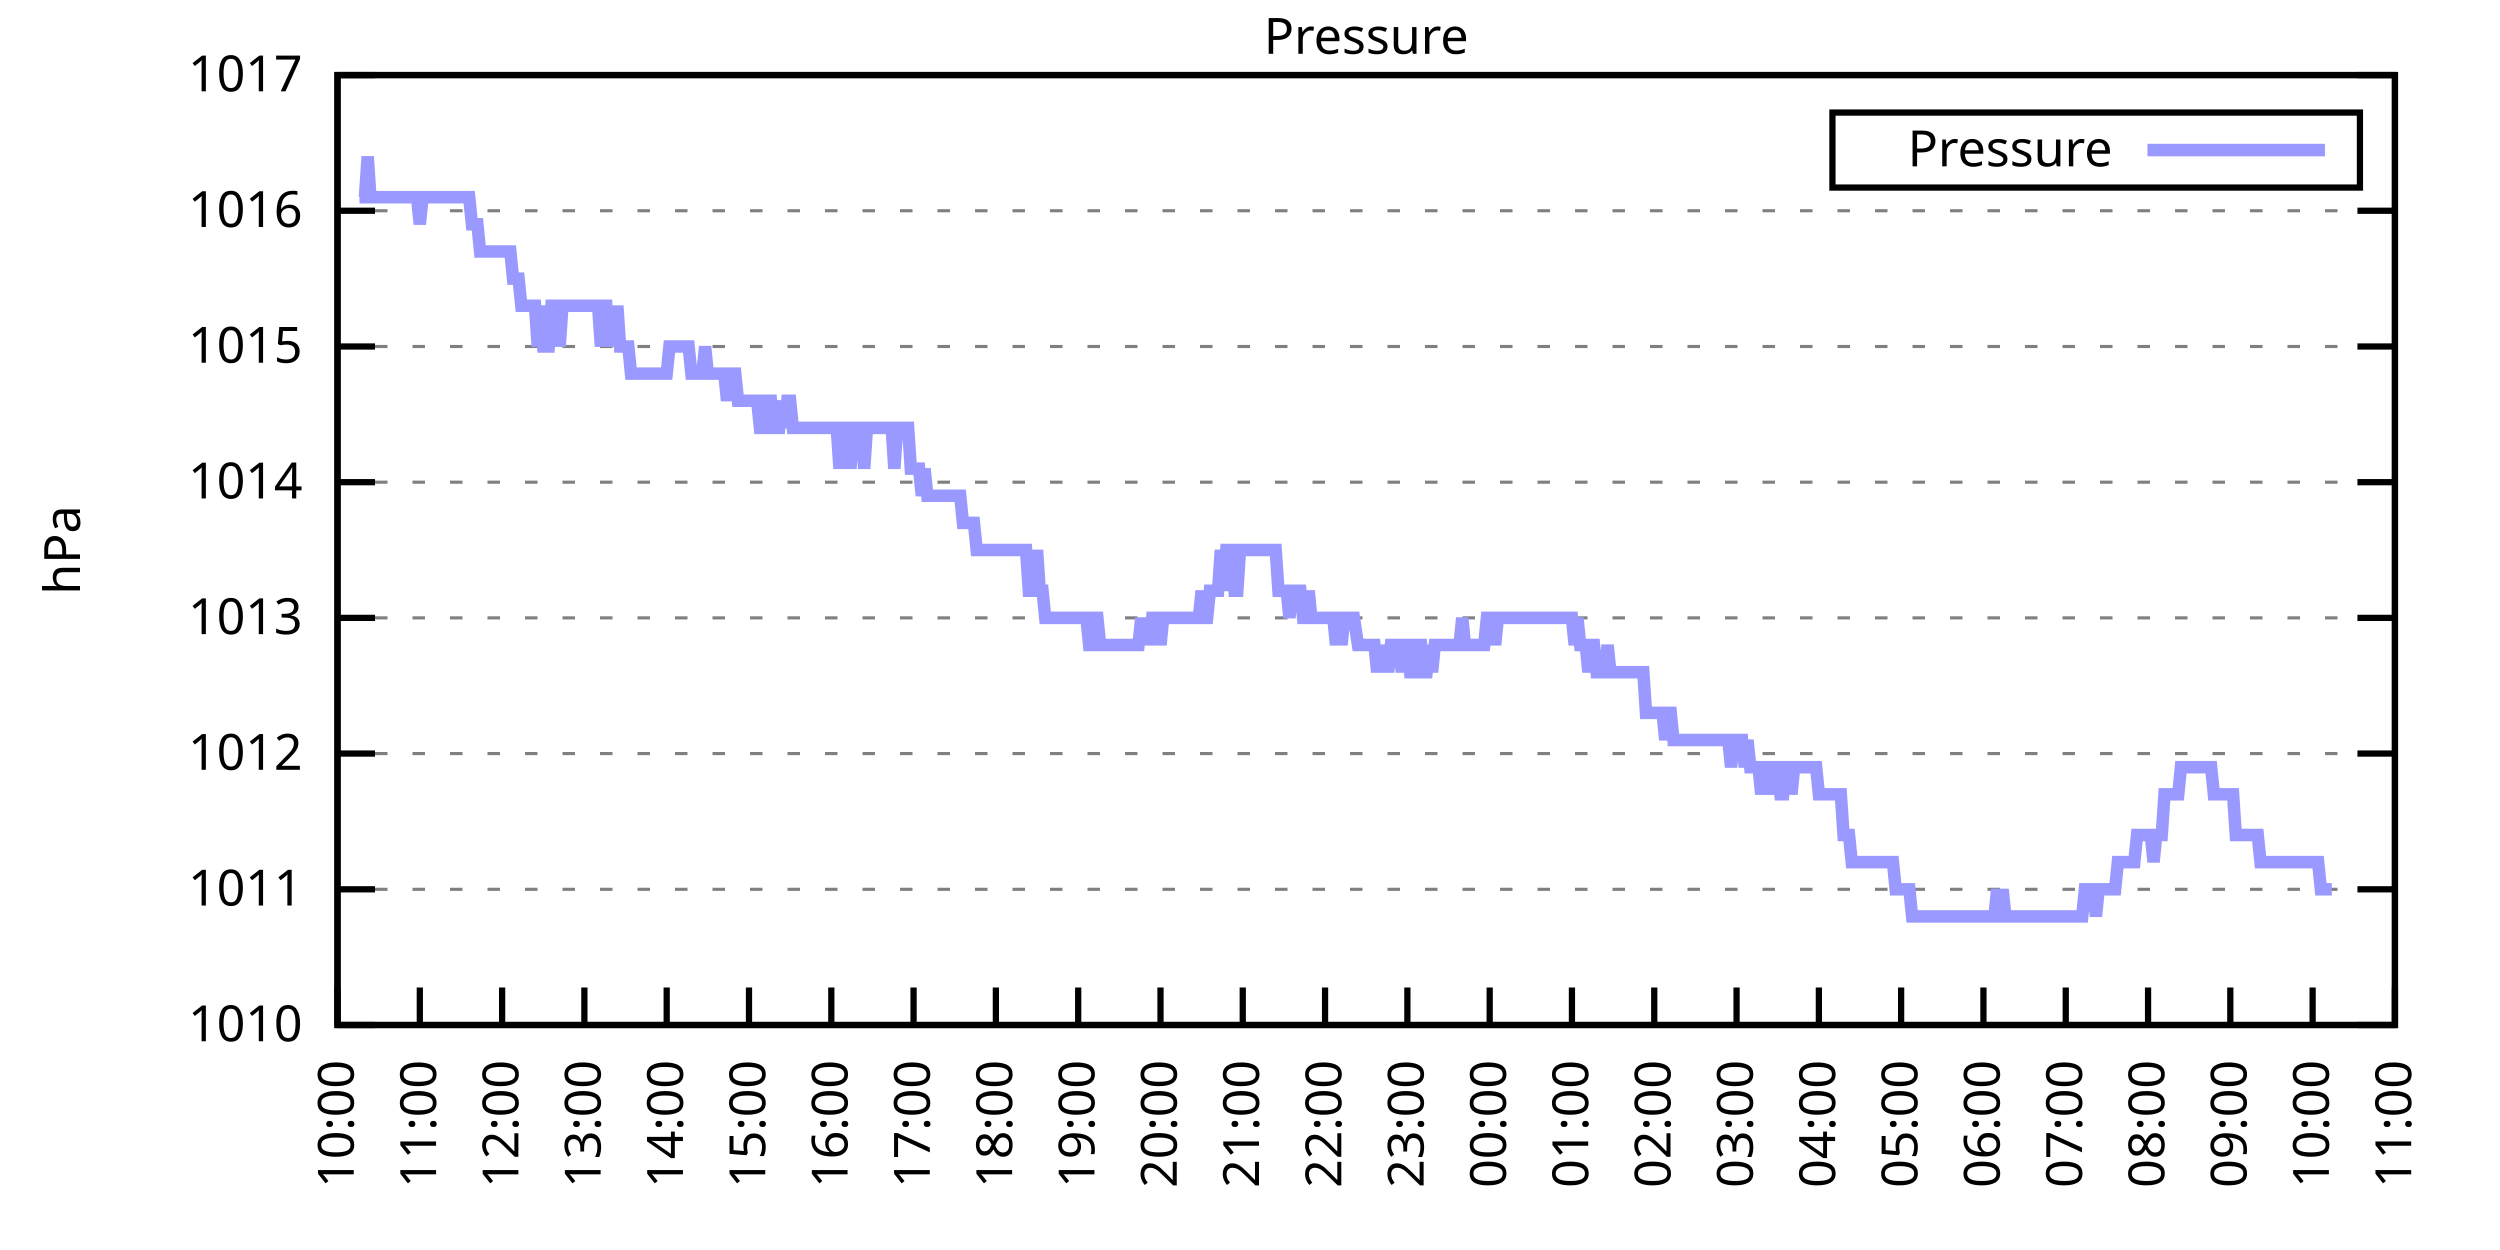
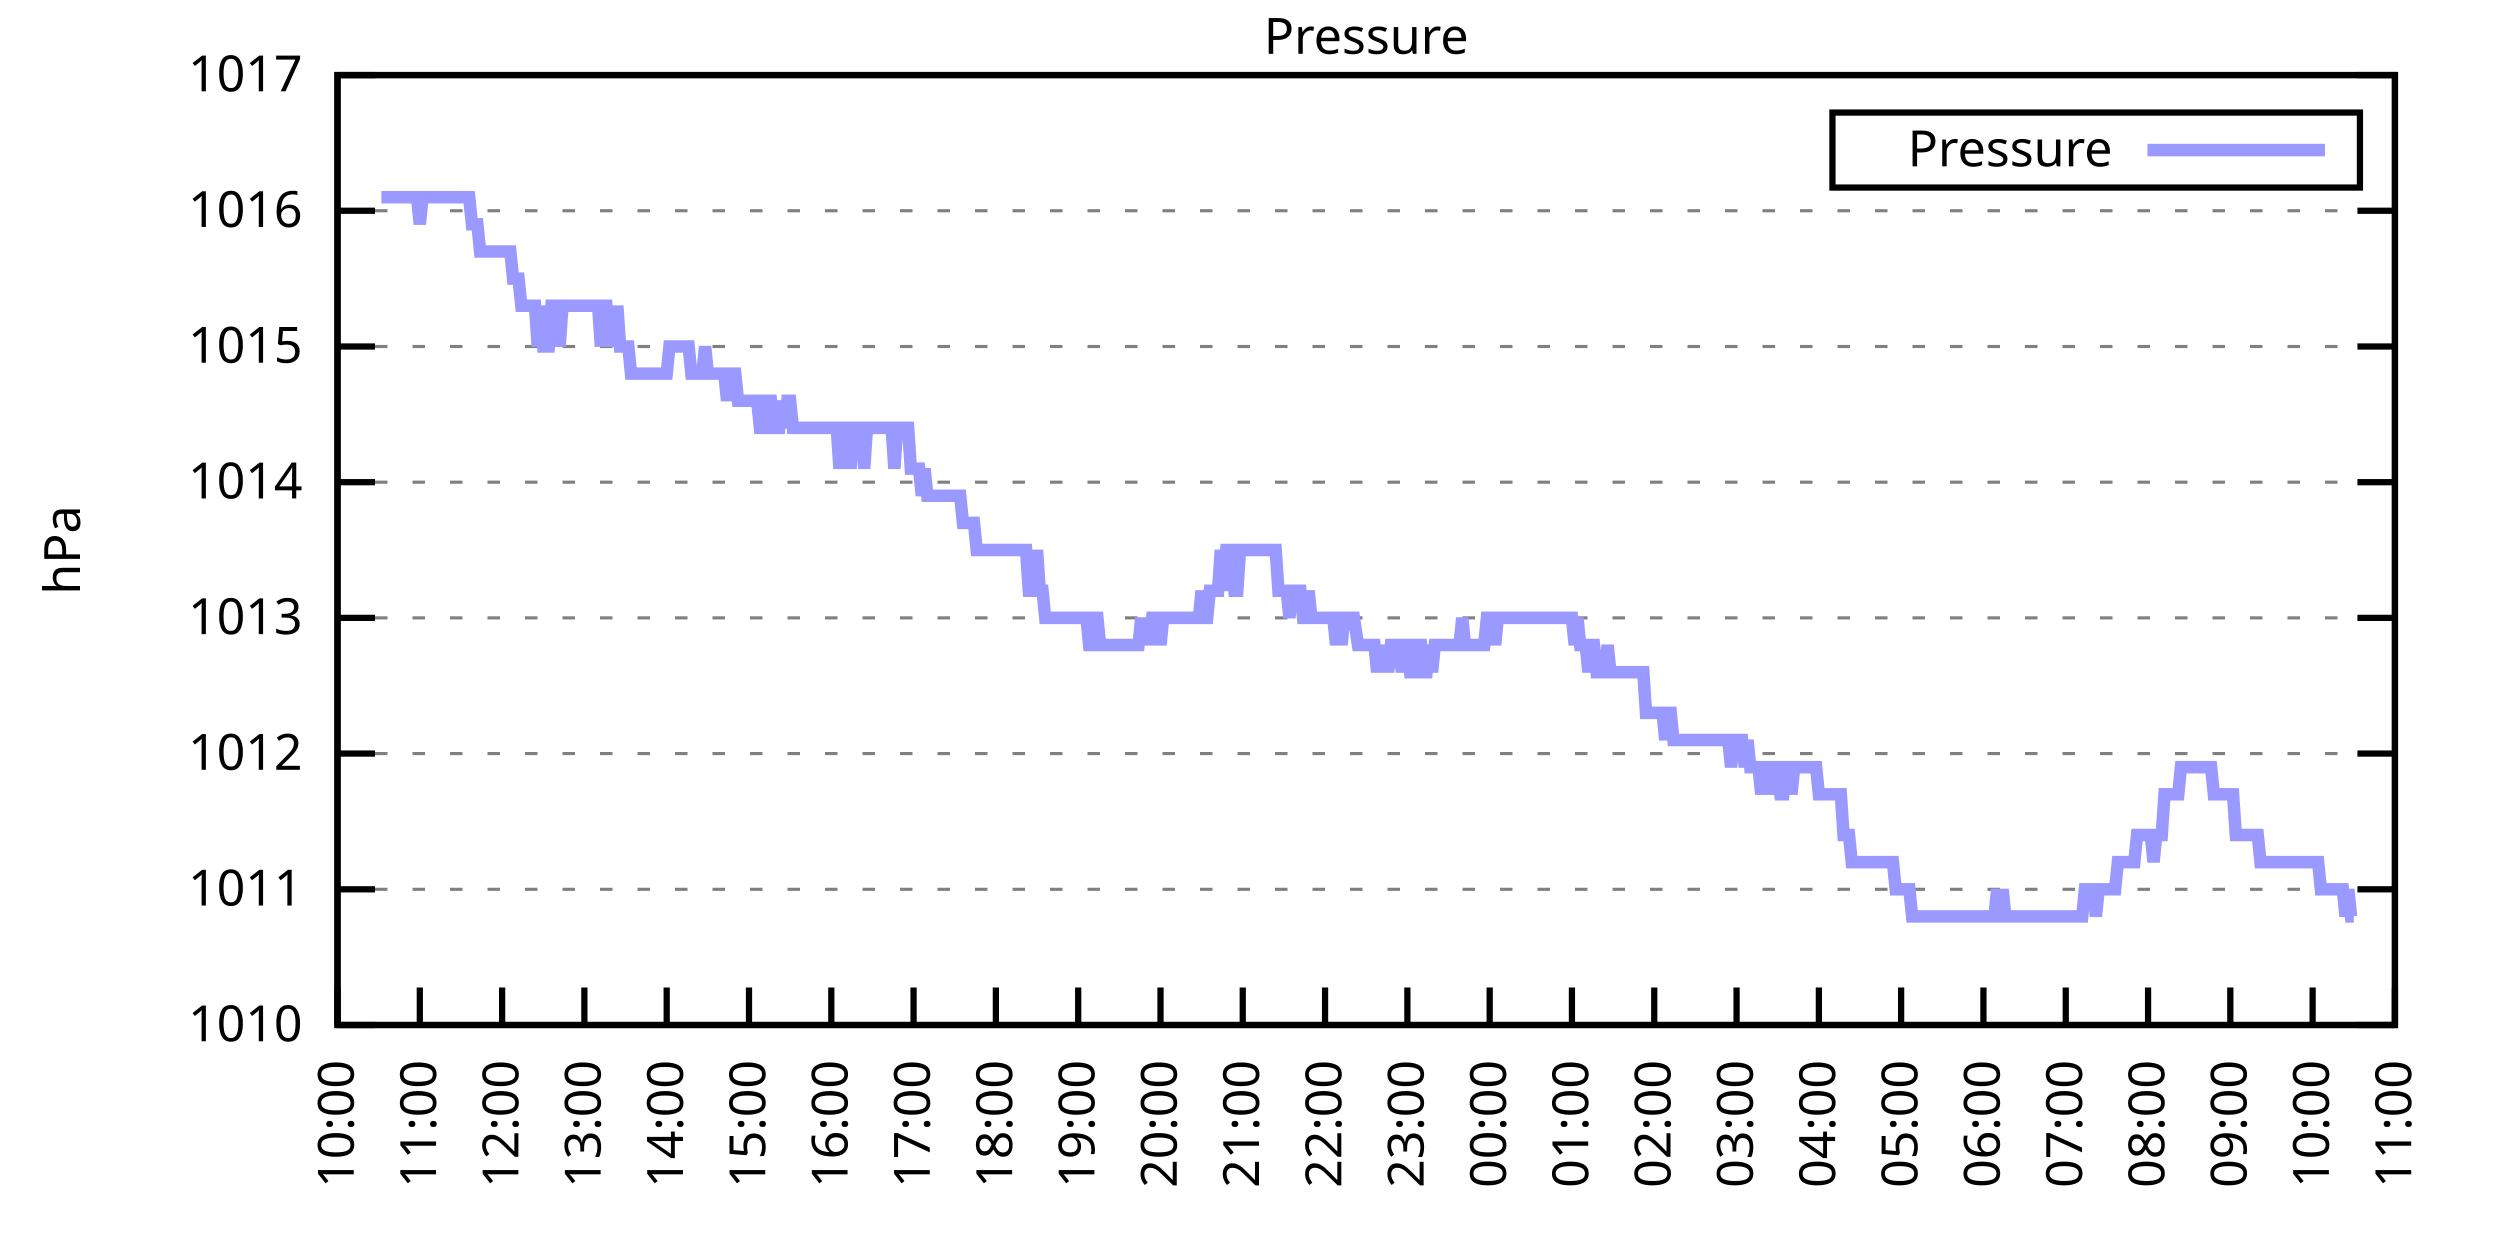
<svg xmlns="http://www.w3.org/2000/svg" xmlns:xlink="http://www.w3.org/1999/xlink" width="400" height="200" viewBox="0 0 400 200">
  <g id="gnuplot_canvas">
    <rect x="0" y="0" width="400" height="200" fill="none" />
    <defs>
      <circle id="gpDot" r="0.5" stroke-width="0.5" stroke="currentColor" />
      <path id="gpPt0" stroke-width="0.333" stroke="currentColor" d="M-1,0 h2 M0,-1 v2" />
      <path id="gpPt1" stroke-width="0.333" stroke="currentColor" d="M-1,-1 L1,1 M1,-1 L-1,1" />
      <path id="gpPt2" stroke-width="0.333" stroke="currentColor" d="M-1,0 L1,0 M0,-1 L0,1 M-1,-1 L1,1 M-1,1 L1,-1" />
      <rect id="gpPt3" stroke-width="0.333" stroke="currentColor" x="-1" y="-1" width="2" height="2" />
      <rect id="gpPt4" stroke-width="0.333" stroke="currentColor" fill="currentColor" x="-1" y="-1" width="2" height="2" />
      <circle id="gpPt5" stroke-width="0.333" stroke="currentColor" cx="0" cy="0" r="1" />
      <use xlink:href="#gpPt5" id="gpPt6" fill="currentColor" stroke="none" />
      <path id="gpPt7" stroke-width="0.333" stroke="currentColor" d="M0,-1.33 L-1.33,0.67 L1.33,0.67 z" />
      <use xlink:href="#gpPt7" id="gpPt8" fill="currentColor" stroke="none" />
      <use xlink:href="#gpPt7" id="gpPt9" stroke="currentColor" transform="rotate(180)" />
      <use xlink:href="#gpPt9" id="gpPt10" fill="currentColor" stroke="none" />
      <use xlink:href="#gpPt3" id="gpPt11" stroke="currentColor" transform="rotate(45)" />
      <use xlink:href="#gpPt11" id="gpPt12" fill="currentColor" stroke="none" />
      <path id="gpPt13" stroke-width="0.333" stroke="currentColor" d="M0,1.330 L1.265,0.411 L0.782,-1.067 L-0.782,-1.076 L-1.265,0.411 z" />
      <use xlink:href="#gpPt13" id="gpPt14" fill="currentColor" stroke="none" />
      <filter id="textbox" filterUnits="objectBoundingBox" x="0" y="0" height="1" width="1">
        <feFlood flood-color="white" flood-opacity="1" result="bgnd" />
        <feComposite in="SourceGraphic" in2="bgnd" operator="atop" />
      </filter>
      <filter id="greybox" filterUnits="objectBoundingBox" x="0" y="0" height="1" width="1">
        <feFlood flood-color="lightgrey" flood-opacity="1" result="grey" />
        <feComposite in="SourceGraphic" in2="grey" operator="atop" />
      </filter>
    </defs>
    <g fill="none" color="white" stroke="currentColor" stroke-width="1.00" stroke-linecap="butt" stroke-linejoin="miter">
</g>
    <g fill="none" color="black" stroke="currentColor" stroke-width="1.00" stroke-linecap="butt" stroke-linejoin="miter">
      <g stroke="none" shape-rendering="crispEdges">
        <polygon fill="rgb(255, 255, 255)" points="54.00,164.00 383.18,164.00 383.18,12.02 54.00,12.02 " />
      </g>
    </g>
    <g fill="none" color="black" stroke="currentColor" stroke-width="1.00" stroke-linecap="butt" stroke-linejoin="miter">
</g>
    <g fill="none" color="black" stroke="black" stroke-width="0.50" stroke-linecap="butt" stroke-linejoin="miter">
</g>
    <g fill="none" color="gray" stroke="currentColor" stroke-width="0.50" stroke-linecap="butt" stroke-linejoin="miter">
      <path stroke="gray" stroke-dasharray="2,4" class="gridline" d="M54.00,164.00 L383.19,164.00  " />
    </g>
    <g fill="none" color="gray" stroke="gray" stroke-width="1.00" stroke-linecap="butt" stroke-linejoin="miter">
</g>
    <g fill="none" color="black" stroke="currentColor" stroke-width="1.00" stroke-linecap="butt" stroke-linejoin="miter">
      <path stroke="black" d="M54.00,164.00 L60.00,164.00 M383.19,164.00 L377.19,164.00  " />
      <g transform="translate(48.40,166.60)" stroke="none" fill="black" font-family="Sans" font-size="8.00" text-anchor="end">
        <text>
          <tspan font-family="Sans"> 1010</tspan>
        </text>
      </g>
    </g>
    <g fill="none" color="black" stroke="currentColor" stroke-width="1.00" stroke-linecap="butt" stroke-linejoin="miter">
</g>
    <g fill="none" color="black" stroke="black" stroke-width="0.50" stroke-linecap="butt" stroke-linejoin="miter">
</g>
    <g fill="none" color="gray" stroke="currentColor" stroke-width="0.50" stroke-linecap="butt" stroke-linejoin="miter">
      <path stroke="gray" stroke-dasharray="2,4" class="gridline" d="M54.00,142.29 L383.19,142.29  " />
    </g>
    <g fill="none" color="gray" stroke="gray" stroke-width="1.00" stroke-linecap="butt" stroke-linejoin="miter">
</g>
    <g fill="none" color="black" stroke="currentColor" stroke-width="1.00" stroke-linecap="butt" stroke-linejoin="miter">
      <path stroke="black" d="M54.00,142.29 L60.00,142.29 M383.19,142.29 L377.19,142.29  " />
      <g transform="translate(48.40,144.89)" stroke="none" fill="black" font-family="Sans" font-size="8.00" text-anchor="end">
        <text>
          <tspan font-family="Sans"> 1011</tspan>
        </text>
      </g>
    </g>
    <g fill="none" color="black" stroke="currentColor" stroke-width="1.00" stroke-linecap="butt" stroke-linejoin="miter">
</g>
    <g fill="none" color="black" stroke="black" stroke-width="0.50" stroke-linecap="butt" stroke-linejoin="miter">
</g>
    <g fill="none" color="gray" stroke="currentColor" stroke-width="0.50" stroke-linecap="butt" stroke-linejoin="miter">
      <path stroke="gray" stroke-dasharray="2,4" class="gridline" d="M54.00,120.57 L383.19,120.57  " />
    </g>
    <g fill="none" color="gray" stroke="gray" stroke-width="1.00" stroke-linecap="butt" stroke-linejoin="miter">
</g>
    <g fill="none" color="black" stroke="currentColor" stroke-width="1.00" stroke-linecap="butt" stroke-linejoin="miter">
      <path stroke="black" d="M54.00,120.57 L60.00,120.57 M383.19,120.57 L377.19,120.57  " />
      <g transform="translate(48.40,123.17)" stroke="none" fill="black" font-family="Sans" font-size="8.00" text-anchor="end">
        <text>
          <tspan font-family="Sans"> 1012</tspan>
        </text>
      </g>
    </g>
    <g fill="none" color="black" stroke="currentColor" stroke-width="1.00" stroke-linecap="butt" stroke-linejoin="miter">
</g>
    <g fill="none" color="black" stroke="black" stroke-width="0.50" stroke-linecap="butt" stroke-linejoin="miter">
</g>
    <g fill="none" color="gray" stroke="currentColor" stroke-width="0.50" stroke-linecap="butt" stroke-linejoin="miter">
      <path stroke="gray" stroke-dasharray="2,4" class="gridline" d="M54.00,98.86 L383.19,98.86  " />
    </g>
    <g fill="none" color="gray" stroke="gray" stroke-width="1.00" stroke-linecap="butt" stroke-linejoin="miter">
</g>
    <g fill="none" color="black" stroke="currentColor" stroke-width="1.00" stroke-linecap="butt" stroke-linejoin="miter">
      <path stroke="black" d="M54.00,98.86 L60.00,98.86 M383.19,98.86 L377.19,98.86  " />
      <g transform="translate(48.40,101.46)" stroke="none" fill="black" font-family="Sans" font-size="8.00" text-anchor="end">
        <text>
          <tspan font-family="Sans"> 1013</tspan>
        </text>
      </g>
    </g>
    <g fill="none" color="black" stroke="currentColor" stroke-width="1.00" stroke-linecap="butt" stroke-linejoin="miter">
</g>
    <g fill="none" color="black" stroke="black" stroke-width="0.50" stroke-linecap="butt" stroke-linejoin="miter">
</g>
    <g fill="none" color="gray" stroke="currentColor" stroke-width="0.50" stroke-linecap="butt" stroke-linejoin="miter">
      <path stroke="gray" stroke-dasharray="2,4" class="gridline" d="M54.00,77.15 L383.19,77.15  " />
    </g>
    <g fill="none" color="gray" stroke="gray" stroke-width="1.00" stroke-linecap="butt" stroke-linejoin="miter">
</g>
    <g fill="none" color="black" stroke="currentColor" stroke-width="1.00" stroke-linecap="butt" stroke-linejoin="miter">
      <path stroke="black" d="M54.00,77.15 L60.00,77.15 M383.19,77.15 L377.19,77.15  " />
      <g transform="translate(48.40,79.75)" stroke="none" fill="black" font-family="Sans" font-size="8.00" text-anchor="end">
        <text>
          <tspan font-family="Sans"> 1014</tspan>
        </text>
      </g>
    </g>
    <g fill="none" color="black" stroke="currentColor" stroke-width="1.00" stroke-linecap="butt" stroke-linejoin="miter">
</g>
    <g fill="none" color="black" stroke="black" stroke-width="0.50" stroke-linecap="butt" stroke-linejoin="miter">
</g>
    <g fill="none" color="gray" stroke="currentColor" stroke-width="0.50" stroke-linecap="butt" stroke-linejoin="miter">
      <path stroke="gray" stroke-dasharray="2,4" class="gridline" d="M54.00,55.44 L383.19,55.44  " />
    </g>
    <g fill="none" color="gray" stroke="gray" stroke-width="1.00" stroke-linecap="butt" stroke-linejoin="miter">
</g>
    <g fill="none" color="black" stroke="currentColor" stroke-width="1.00" stroke-linecap="butt" stroke-linejoin="miter">
      <path stroke="black" d="M54.00,55.44 L60.00,55.44 M383.19,55.44 L377.19,55.44  " />
      <g transform="translate(48.40,58.04)" stroke="none" fill="black" font-family="Sans" font-size="8.00" text-anchor="end">
        <text>
          <tspan font-family="Sans"> 1015</tspan>
        </text>
      </g>
    </g>
    <g fill="none" color="black" stroke="currentColor" stroke-width="1.00" stroke-linecap="butt" stroke-linejoin="miter">
</g>
    <g fill="none" color="black" stroke="black" stroke-width="0.50" stroke-linecap="butt" stroke-linejoin="miter">
</g>
    <g fill="none" color="gray" stroke="currentColor" stroke-width="0.50" stroke-linecap="butt" stroke-linejoin="miter">
      <path stroke="gray" stroke-dasharray="2,4" class="gridline" d="M54.00,33.72 L383.19,33.72  " />
    </g>
    <g fill="none" color="gray" stroke="gray" stroke-width="1.00" stroke-linecap="butt" stroke-linejoin="miter">
</g>
    <g fill="none" color="black" stroke="currentColor" stroke-width="1.00" stroke-linecap="butt" stroke-linejoin="miter">
      <path stroke="black" d="M54.00,33.72 L60.00,33.72 M383.19,33.72 L377.19,33.72  " />
      <g transform="translate(48.40,36.32)" stroke="none" fill="black" font-family="Sans" font-size="8.00" text-anchor="end">
        <text>
          <tspan font-family="Sans"> 1016</tspan>
        </text>
      </g>
    </g>
    <g fill="none" color="black" stroke="currentColor" stroke-width="1.00" stroke-linecap="butt" stroke-linejoin="miter">
</g>
    <g fill="none" color="black" stroke="black" stroke-width="0.50" stroke-linecap="butt" stroke-linejoin="miter">
</g>
    <g fill="none" color="gray" stroke="currentColor" stroke-width="0.50" stroke-linecap="butt" stroke-linejoin="miter">
      <path stroke="gray" stroke-dasharray="2,4" class="gridline" d="M54.00,12.01 L383.19,12.01  " />
    </g>
    <g fill="none" color="gray" stroke="gray" stroke-width="1.00" stroke-linecap="butt" stroke-linejoin="miter">
</g>
    <g fill="none" color="black" stroke="currentColor" stroke-width="1.00" stroke-linecap="butt" stroke-linejoin="miter">
      <path stroke="black" d="M54.00,12.01 L60.00,12.01 M383.19,12.01 L377.19,12.01  " />
      <g transform="translate(48.40,14.61)" stroke="none" fill="black" font-family="Sans" font-size="8.00" text-anchor="end">
        <text>
          <tspan font-family="Sans"> 1017</tspan>
        </text>
      </g>
    </g>
    <g fill="none" color="black" stroke="currentColor" stroke-width="1.00" stroke-linecap="butt" stroke-linejoin="miter">
      <path stroke="black" d="M54.00,164.00 L54.00,158.00  " />
      <g transform="translate(56.60,169.60) rotate(270.00)" stroke="none" fill="black" font-family="Sans" font-size="8.00" text-anchor="end">
        <text>
          <tspan font-family="Sans">10:00</tspan>
        </text>
      </g>
    </g>
    <g fill="none" color="black" stroke="currentColor" stroke-width="1.00" stroke-linecap="butt" stroke-linejoin="miter">
      <path stroke="black" d="M67.17,164.00 L67.17,158.00  " />
      <g transform="translate(69.77,169.60) rotate(270.00)" stroke="none" fill="black" font-family="Sans" font-size="8.00" text-anchor="end">
        <text>
          <tspan font-family="Sans">11:00</tspan>
        </text>
      </g>
    </g>
    <g fill="none" color="black" stroke="currentColor" stroke-width="1.00" stroke-linecap="butt" stroke-linejoin="miter">
      <path stroke="black" d="M80.34,164.00 L80.34,158.00  " />
      <g transform="translate(82.94,169.60) rotate(270.00)" stroke="none" fill="black" font-family="Sans" font-size="8.00" text-anchor="end">
        <text>
          <tspan font-family="Sans">12:00</tspan>
        </text>
      </g>
    </g>
    <g fill="none" color="black" stroke="currentColor" stroke-width="1.00" stroke-linecap="butt" stroke-linejoin="miter">
      <path stroke="black" d="M93.50,164.00 L93.50,158.00  " />
      <g transform="translate(96.10,169.60) rotate(270.00)" stroke="none" fill="black" font-family="Sans" font-size="8.00" text-anchor="end">
        <text>
          <tspan font-family="Sans">13:00</tspan>
        </text>
      </g>
    </g>
    <g fill="none" color="black" stroke="currentColor" stroke-width="1.00" stroke-linecap="butt" stroke-linejoin="miter">
      <path stroke="black" d="M106.67,164.00 L106.67,158.00  " />
      <g transform="translate(109.27,169.60) rotate(270.00)" stroke="none" fill="black" font-family="Sans" font-size="8.00" text-anchor="end">
        <text>
          <tspan font-family="Sans">14:00</tspan>
        </text>
      </g>
    </g>
    <g fill="none" color="black" stroke="currentColor" stroke-width="1.00" stroke-linecap="butt" stroke-linejoin="miter">
      <path stroke="black" d="M119.84,164.00 L119.84,158.00  " />
      <g transform="translate(122.44,169.60) rotate(270.00)" stroke="none" fill="black" font-family="Sans" font-size="8.00" text-anchor="end">
        <text>
          <tspan font-family="Sans">15:00</tspan>
        </text>
      </g>
    </g>
    <g fill="none" color="black" stroke="currentColor" stroke-width="1.00" stroke-linecap="butt" stroke-linejoin="miter">
      <path stroke="black" d="M133.01,164.00 L133.01,158.00  " />
      <g transform="translate(135.61,169.60) rotate(270.00)" stroke="none" fill="black" font-family="Sans" font-size="8.00" text-anchor="end">
        <text>
          <tspan font-family="Sans">16:00</tspan>
        </text>
      </g>
    </g>
    <g fill="none" color="black" stroke="currentColor" stroke-width="1.00" stroke-linecap="butt" stroke-linejoin="miter">
      <path stroke="black" d="M146.17,164.00 L146.17,158.00  " />
      <g transform="translate(148.77,169.60) rotate(270.00)" stroke="none" fill="black" font-family="Sans" font-size="8.00" text-anchor="end">
        <text>
          <tspan font-family="Sans">17:00</tspan>
        </text>
      </g>
    </g>
    <g fill="none" color="black" stroke="currentColor" stroke-width="1.00" stroke-linecap="butt" stroke-linejoin="miter">
      <path stroke="black" d="M159.34,164.00 L159.34,158.00  " />
      <g transform="translate(161.94,169.60) rotate(270.00)" stroke="none" fill="black" font-family="Sans" font-size="8.00" text-anchor="end">
        <text>
          <tspan font-family="Sans">18:00</tspan>
        </text>
      </g>
    </g>
    <g fill="none" color="black" stroke="currentColor" stroke-width="1.00" stroke-linecap="butt" stroke-linejoin="miter">
      <path stroke="black" d="M172.51,164.00 L172.51,158.00  " />
      <g transform="translate(175.11,169.60) rotate(270.00)" stroke="none" fill="black" font-family="Sans" font-size="8.00" text-anchor="end">
        <text>
          <tspan font-family="Sans">19:00</tspan>
        </text>
      </g>
    </g>
    <g fill="none" color="black" stroke="currentColor" stroke-width="1.00" stroke-linecap="butt" stroke-linejoin="miter">
      <path stroke="black" d="M185.68,164.00 L185.68,158.00  " />
      <g transform="translate(188.28,169.60) rotate(270.00)" stroke="none" fill="black" font-family="Sans" font-size="8.00" text-anchor="end">
        <text>
          <tspan font-family="Sans">20:00</tspan>
        </text>
      </g>
    </g>
    <g fill="none" color="black" stroke="currentColor" stroke-width="1.00" stroke-linecap="butt" stroke-linejoin="miter">
      <path stroke="black" d="M198.84,164.00 L198.84,158.00  " />
      <g transform="translate(201.44,169.60) rotate(270.00)" stroke="none" fill="black" font-family="Sans" font-size="8.00" text-anchor="end">
        <text>
          <tspan font-family="Sans">21:00</tspan>
        </text>
      </g>
    </g>
    <g fill="none" color="black" stroke="currentColor" stroke-width="1.00" stroke-linecap="butt" stroke-linejoin="miter">
      <path stroke="black" d="M212.01,164.00 L212.01,158.00  " />
      <g transform="translate(214.61,169.60) rotate(270.00)" stroke="none" fill="black" font-family="Sans" font-size="8.00" text-anchor="end">
        <text>
          <tspan font-family="Sans">22:00</tspan>
        </text>
      </g>
    </g>
    <g fill="none" color="black" stroke="currentColor" stroke-width="1.00" stroke-linecap="butt" stroke-linejoin="miter">
      <path stroke="black" d="M225.18,164.00 L225.18,158.00  " />
      <g transform="translate(227.78,169.60) rotate(270.00)" stroke="none" fill="black" font-family="Sans" font-size="8.00" text-anchor="end">
        <text>
          <tspan font-family="Sans">23:00</tspan>
        </text>
      </g>
    </g>
    <g fill="none" color="black" stroke="currentColor" stroke-width="1.00" stroke-linecap="butt" stroke-linejoin="miter">
      <path stroke="black" d="M238.35,164.00 L238.35,158.00  " />
      <g transform="translate(240.95,169.60) rotate(270.00)" stroke="none" fill="black" font-family="Sans" font-size="8.00" text-anchor="end">
        <text>
          <tspan font-family="Sans">00:00</tspan>
        </text>
      </g>
    </g>
    <g fill="none" color="black" stroke="currentColor" stroke-width="1.00" stroke-linecap="butt" stroke-linejoin="miter">
      <path stroke="black" d="M251.51,164.00 L251.51,158.00  " />
      <g transform="translate(254.11,169.60) rotate(270.00)" stroke="none" fill="black" font-family="Sans" font-size="8.00" text-anchor="end">
        <text>
          <tspan font-family="Sans">01:00</tspan>
        </text>
      </g>
    </g>
    <g fill="none" color="black" stroke="currentColor" stroke-width="1.00" stroke-linecap="butt" stroke-linejoin="miter">
      <path stroke="black" d="M264.68,164.00 L264.68,158.00  " />
      <g transform="translate(267.28,169.60) rotate(270.00)" stroke="none" fill="black" font-family="Sans" font-size="8.00" text-anchor="end">
        <text>
          <tspan font-family="Sans">02:00</tspan>
        </text>
      </g>
    </g>
    <g fill="none" color="black" stroke="currentColor" stroke-width="1.00" stroke-linecap="butt" stroke-linejoin="miter">
      <path stroke="black" d="M277.85,164.00 L277.85,158.00  " />
      <g transform="translate(280.45,169.60) rotate(270.00)" stroke="none" fill="black" font-family="Sans" font-size="8.00" text-anchor="end">
        <text>
          <tspan font-family="Sans">03:00</tspan>
        </text>
      </g>
    </g>
    <g fill="none" color="black" stroke="currentColor" stroke-width="1.00" stroke-linecap="butt" stroke-linejoin="miter">
      <path stroke="black" d="M291.02,164.00 L291.02,158.00  " />
      <g transform="translate(293.62,169.60) rotate(270.00)" stroke="none" fill="black" font-family="Sans" font-size="8.00" text-anchor="end">
        <text>
          <tspan font-family="Sans">04:00</tspan>
        </text>
      </g>
    </g>
    <g fill="none" color="black" stroke="currentColor" stroke-width="1.00" stroke-linecap="butt" stroke-linejoin="miter">
      <path stroke="black" d="M304.18,164.00 L304.18,158.00  " />
      <g transform="translate(306.78,169.60) rotate(270.00)" stroke="none" fill="black" font-family="Sans" font-size="8.00" text-anchor="end">
        <text>
          <tspan font-family="Sans">05:00</tspan>
        </text>
      </g>
    </g>
    <g fill="none" color="black" stroke="currentColor" stroke-width="1.00" stroke-linecap="butt" stroke-linejoin="miter">
      <path stroke="black" d="M317.35,164.00 L317.35,158.00  " />
      <g transform="translate(319.95,169.60) rotate(270.00)" stroke="none" fill="black" font-family="Sans" font-size="8.00" text-anchor="end">
        <text>
          <tspan font-family="Sans">06:00</tspan>
        </text>
      </g>
    </g>
    <g fill="none" color="black" stroke="currentColor" stroke-width="1.00" stroke-linecap="butt" stroke-linejoin="miter">
      <path stroke="black" d="M330.52,164.00 L330.52,158.00  " />
      <g transform="translate(333.12,169.60) rotate(270.00)" stroke="none" fill="black" font-family="Sans" font-size="8.00" text-anchor="end">
        <text>
          <tspan font-family="Sans">07:00</tspan>
        </text>
      </g>
    </g>
    <g fill="none" color="black" stroke="currentColor" stroke-width="1.00" stroke-linecap="butt" stroke-linejoin="miter">
      <path stroke="black" d="M343.69,164.00 L343.69,158.00  " />
      <g transform="translate(346.29,169.60) rotate(270.00)" stroke="none" fill="black" font-family="Sans" font-size="8.00" text-anchor="end">
        <text>
          <tspan font-family="Sans">08:00</tspan>
        </text>
      </g>
    </g>
    <g fill="none" color="black" stroke="currentColor" stroke-width="1.00" stroke-linecap="butt" stroke-linejoin="miter">
      <path stroke="black" d="M356.85,164.00 L356.85,158.00  " />
      <g transform="translate(359.45,169.60) rotate(270.00)" stroke="none" fill="black" font-family="Sans" font-size="8.00" text-anchor="end">
        <text>
          <tspan font-family="Sans">09:00</tspan>
        </text>
      </g>
    </g>
    <g fill="none" color="black" stroke="currentColor" stroke-width="1.00" stroke-linecap="butt" stroke-linejoin="miter">
      <path stroke="black" d="M370.02,164.00 L370.02,158.00  " />
      <g transform="translate(372.62,169.60) rotate(270.00)" stroke="none" fill="black" font-family="Sans" font-size="8.00" text-anchor="end">
        <text>
          <tspan font-family="Sans">10:00</tspan>
        </text>
      </g>
    </g>
    <g fill="none" color="black" stroke="currentColor" stroke-width="1.00" stroke-linecap="butt" stroke-linejoin="miter">
      <path stroke="black" d="M383.19,164.00 L383.19,158.00  " />
      <g transform="translate(385.79,169.60) rotate(270.00)" stroke="none" fill="black" font-family="Sans" font-size="8.00" text-anchor="end">
        <text>
          <tspan font-family="Sans">11:00</tspan>
        </text>
      </g>
    </g>
    <g fill="none" color="black" stroke="currentColor" stroke-width="1.00" stroke-linecap="butt" stroke-linejoin="miter">
</g>
    <g fill="none" color="black" stroke="currentColor" stroke-width="1.00" stroke-linecap="butt" stroke-linejoin="miter">
      <path stroke="black" d="M54.00,12.01 L54.00,164.00 L383.19,164.00 L383.19,12.01 L54.00,12.01 Z  " />
    </g>
    <g fill="none" color="black" stroke="currentColor" stroke-width="1.00" stroke-linecap="butt" stroke-linejoin="miter">
</g>
    <g fill="none" color="black" stroke="currentColor" stroke-width="1.00" stroke-linecap="butt" stroke-linejoin="miter">
      <path stroke="black" d="M293.19,30.01 L293.19,18.01 L377.59,18.01 L377.59,30.01 L293.19,30.01 Z  " />
    </g>
    <g id="Pressure_plot_1">
      <g fill="none" color="white" stroke="black" stroke-width="2.00" stroke-linecap="butt" stroke-linejoin="miter">
</g>
      <g fill="none" color="black" stroke="currentColor" stroke-width="2.00" stroke-linecap="butt" stroke-linejoin="miter">
        <g transform="translate(337.99,26.61)" stroke="none" fill="black" font-family="Sans" font-size="8.00" text-anchor="end">
          <text>
            <tspan font-family="Sans">Pressure</tspan>
          </text>
        </g>
      </g>
      <g fill="none" color="black" stroke="currentColor" stroke-width="2.00" stroke-linecap="butt" stroke-linejoin="miter">
-         <path stroke="rgb(153, 153, 255)" d="M343.59,24.01 L371.99,24.01 M57.51,31.55 L57.95,31.55 L58.39,31.55 L58.83,25.04 L59.27,31.55 L59.71,31.55   L60.14,31.55 L60.58,31.55 L61.02,31.55 L61.46,31.55 L61.90,31.55 L62.34,31.55 L62.78,31.55 L63.22,31.55   L63.66,31.55 L64.10,31.55 L64.53,31.55 L64.97,31.55 L65.41,31.55 L65.85,31.55 L66.29,31.55 L66.73,31.55   L67.17,35.89 L67.61,31.55 L68.05,31.55 L68.48,31.55 L68.92,31.55 L69.36,31.55 L69.80,31.55 L70.24,31.55   L70.68,31.55 L71.12,31.55 L71.56,31.55 L72.00,31.55 L72.43,31.55 L72.87,31.55 L73.31,31.55 L73.75,31.55   L74.19,31.55 L74.63,31.55 L75.07,31.55 L75.51,35.89 L75.95,35.89 L76.38,35.89 L76.82,40.24 L77.26,40.24   L77.70,40.24 L78.14,40.24 L78.58,40.24 L79.02,40.24 L79.46,40.24 L79.90,40.24 L80.34,40.24 L80.77,40.24   L81.21,40.24 L81.65,40.24 L82.09,44.58 L82.53,44.58 L82.97,44.58 L83.41,48.92 L83.85,48.92 L84.29,48.92   L84.72,48.92 L85.16,48.92 L85.60,48.92 L86.04,55.44 L86.48,48.92 L86.92,55.44 L87.36,55.44 L87.80,55.44   L88.24,48.92 L88.67,48.92 L89.11,48.92 L89.55,55.44 L89.99,48.92 L90.43,48.92 L90.87,48.92 L91.31,48.92   L91.75,48.92 L92.19,48.92 L92.62,48.92 L93.06,48.92 L93.50,48.92 L93.94,48.92 L94.38,48.92 L94.82,48.92   L95.26,48.92 L95.70,48.92 L96.14,55.44 L96.58,48.92 L97.01,48.92 L97.45,55.44 L97.89,48.92 L98.33,55.44   L98.77,48.92 L99.21,55.44 L99.65,55.44 L100.09,55.44 L100.53,55.44 L100.96,59.78 L101.40,59.78 L101.84,59.78   L102.28,59.78 L102.72,59.78 L103.16,59.78 L103.60,59.78 L104.04,59.78 L104.48,59.78 L104.91,59.78 L105.35,59.78   L105.79,59.78 L106.23,59.78 L106.67,59.78 L107.11,55.44 L107.55,55.44 L107.99,55.44 L108.43,55.44 L108.87,55.44   L109.30,55.44 L109.74,55.44 L110.18,55.44 L110.62,59.78 L111.06,59.78 L111.50,59.78 L111.94,59.78 L112.38,59.78   L112.82,55.44 L113.25,59.78 L113.69,59.78 L114.13,59.78 L114.57,59.78 L115.01,59.78 L115.45,59.78 L115.89,59.78   L116.33,64.12 L116.77,59.78 L117.20,59.78 L117.64,59.78 L118.08,64.12 L118.52,64.12 L118.96,64.12 L119.40,64.12   L119.84,64.12 L120.28,64.12 L120.72,64.12 L121.15,64.12 L121.59,68.46 L122.03,68.46 L122.47,68.46 L122.91,64.12   L123.35,64.12 L123.79,68.46 L124.23,68.46 L124.67,68.46 L125.11,64.12 L125.54,68.46 L125.98,64.12 L126.42,64.12   L126.86,68.46 L127.30,68.46 L127.74,68.46 L128.18,68.46 L128.62,68.46 L129.06,68.46 L129.49,68.46 L129.93,68.46   L130.37,68.46 L130.81,68.46 L131.25,68.46 L131.69,68.46 L132.13,68.46 L132.57,68.46 L133.01,68.46 L133.44,68.46   L133.88,68.46 L134.32,74.98 L134.76,68.46 L135.20,68.46 L135.64,68.46 L136.08,74.98 L136.52,68.46 L136.96,68.46   L137.39,68.46 L137.83,68.46 L138.27,74.98 L138.71,68.46 L139.15,68.46 L139.59,68.46 L140.03,68.46 L140.47,68.46   L140.91,68.46 L141.35,68.46 L141.78,68.46 L142.22,68.46 L142.66,68.46 L143.10,74.98 L143.54,68.46 L143.98,68.46   L144.42,68.46 L144.86,68.46 L145.30,68.46 L145.73,74.98 L146.17,74.98 L146.61,74.98 L147.05,74.98 L147.49,79.32   L147.93,74.98 L148.37,79.32 L148.81,79.32 L149.25,79.32 L149.68,79.32 L150.12,79.32 L150.56,79.32 L151.00,79.32   L151.44,79.32 L151.88,79.32 L152.32,79.32 L152.76,79.32 L153.20,79.32 L153.63,79.32 L154.07,83.66 L154.51,83.66   L154.95,83.66 L155.39,83.66 L155.83,83.66 L156.27,88.00 L156.71,88.00 L157.15,88.00 L157.59,88.00 L158.02,88.00   L158.46,88.00 L158.90,88.00 L159.34,88.00 L159.78,88.00 L160.22,88.00 L160.66,88.00 L161.10,88.00 L161.54,88.00   L161.97,88.00 L162.41,88.00 L162.85,88.00 L163.29,88.00 L163.73,88.00 L164.17,88.00 L164.61,94.52 L165.05,94.52   L165.49,94.52 L165.92,88.00 L166.36,94.52 L166.80,94.52 L167.24,98.86 L167.68,98.86 L168.12,98.86 L168.56,98.86   L169.00,98.86 L169.44,98.86 L169.87,98.86 L170.31,98.86 L170.75,98.86 L171.19,98.86 L171.63,98.86 L172.07,98.86   L172.51,98.86 L172.95,98.86 L173.39,98.86 L173.83,98.86 L174.26,103.20 L174.70,103.20 L175.14,98.86 L175.58,98.86   L176.02,103.20 L176.46,103.20 L176.90,103.20 L177.34,103.20 L177.78,103.20 L178.21,103.20 L178.65,103.20 L179.09,103.20   L179.53,103.20 L179.97,103.20 L180.41,103.20 L180.85,103.20 L181.29,103.20 L181.73,103.20 L182.16,103.20 L182.60,98.86   L183.04,103.20 L183.48,98.86 L183.92,103.20 L184.36,98.86 L184.80,98.86 L185.24,98.86 L185.68,103.20 L186.11,98.86   L186.55,98.86 L186.99,98.86 L187.43,98.86 L187.87,98.86 L188.31,98.86 L188.75,98.86 L189.19,98.86 L189.63,98.86   L190.07,98.86 L190.50,98.86 L190.94,98.86 L191.38,98.86 L191.82,98.86 L192.26,94.52 L192.70,98.86 L193.14,98.86   L193.58,94.52 L194.02,94.52 L194.45,94.52 L194.89,94.52 L195.33,88.00 L195.77,94.52 L196.21,88.00 L196.65,88.00   L197.09,88.00 L197.53,94.52 L197.97,94.52 L198.40,88.00 L198.84,88.00 L199.28,88.00 L199.72,88.00 L200.16,88.00   L200.60,88.00 L201.04,88.00 L201.48,88.00 L201.92,88.00 L202.35,88.00 L202.79,88.00 L203.23,88.00 L203.67,88.00   L204.11,88.00 L204.55,94.52 L204.99,94.52 L205.43,94.52 L205.87,94.52 L206.31,98.86 L206.74,94.52 L207.18,94.52   L207.62,94.52 L208.06,94.52 L208.50,98.86 L208.94,98.86 L209.38,94.52 L209.82,98.86 L210.26,98.86 L210.69,98.86   L211.13,98.86 L211.57,98.86 L212.01,98.86 L212.45,98.86 L212.89,98.86 L213.33,98.86 L213.77,103.20 L214.21,98.86   L214.64,103.20 L215.08,98.86 L215.52,98.86 L215.96,98.86 L216.40,98.86 L216.62,98.86 L217.28,103.20 L217.72,103.20   L218.16,103.20 L218.60,103.20 L219.03,103.20 L219.47,103.20 L219.91,103.20 L220.35,107.55 L220.79,103.20 L221.23,107.55   L221.67,103.20 L222.11,107.55 L222.55,103.20 L222.98,103.20 L223.42,103.20 L223.86,103.20 L224.30,107.55 L224.74,103.20   L225.18,103.20 L225.62,107.55 L226.06,107.55 L226.50,103.20 L226.93,103.20 L227.37,103.20 L227.81,107.55 L228.25,107.55   L228.69,103.20 L229.13,107.55 L229.57,103.20 L230.01,103.20 L230.45,103.20 L230.88,103.20 L231.32,103.20 L231.76,103.20   L232.20,103.20 L232.64,103.20 L233.08,103.20 L233.52,103.20 L233.96,98.86 L234.40,103.20 L234.84,103.20 L235.27,103.20   L235.71,103.20 L236.15,103.20 L236.59,103.20 L237.03,103.20 L237.47,103.20 L237.91,98.86 L238.35,98.86 L238.79,98.86   L239.22,103.20 L239.66,98.86 L240.10,98.86 L240.54,98.86 L240.98,98.86 L241.42,98.86 L241.86,98.86 L242.30,98.86   L242.74,98.86 L243.17,98.86 L243.61,98.86 L244.05,98.86 L244.49,98.86 L244.93,98.86 L245.37,98.86 L245.81,98.86   L246.25,98.86 L246.69,98.86 L247.12,98.86 L247.56,98.86 L248.00,98.86 L248.44,98.86 L248.88,98.86 L249.32,98.86   L249.76,98.86 L250.20,98.86 L250.64,98.86 L251.08,98.86 L251.51,98.86 L251.95,103.20 L252.39,98.86 L252.83,103.20   L253.27,103.20 L253.71,103.20 L254.15,107.55 L254.59,103.20 L255.03,103.20 L255.46,107.55 L255.90,107.55 L256.34,107.55   L256.78,107.55 L257.22,103.20 L257.66,107.55 L258.10,107.55 L258.54,107.55 L258.98,107.55 L259.41,107.55 L259.85,107.55   L260.29,107.55 L260.73,107.55 L261.17,107.55 L261.61,107.55 L262.05,107.55 L262.49,107.55 L262.93,107.55 L263.36,114.06   L263.80,114.06 L264.24,114.06 L264.68,114.06 L265.12,114.06 L265.56,114.06 L266.00,114.06 L266.44,118.40 L266.88,114.06   L267.32,114.06 L267.75,118.40 L268.19,118.40 L268.63,118.40 L269.07,118.40 L269.51,118.40 L269.95,118.40 L270.39,118.40   L270.83,118.40 L271.27,118.40 L271.70,118.40 L272.14,118.40 L272.58,118.40 L273.02,118.40 L273.46,118.40 L273.90,118.40   L274.34,118.40 L274.78,118.40 L275.22,118.40 L275.65,118.40 L276.09,118.40 L276.53,118.40 L276.97,122.75 L277.41,118.40   L277.85,118.40 L278.29,118.40 L278.73,118.40 L279.17,122.75 L279.60,118.40 L280.04,122.75 L280.48,122.75 L280.92,122.75   L281.36,122.75 L281.80,127.09 L282.24,122.75 L282.68,122.75 L283.12,122.75 L283.56,127.09 L283.99,122.75 L284.43,122.75   L284.87,127.09 L285.31,127.09 L285.75,122.75 L286.19,122.75 L286.63,127.09 L287.07,122.75 L287.51,122.75 L287.94,122.75   L288.38,122.75 L288.82,122.75 L289.26,122.75 L289.70,122.75 L290.14,122.75 L290.58,122.75 L291.02,127.09 L291.46,127.09   L291.89,127.09 L292.33,127.09 L292.77,127.09 L293.21,127.09 L293.65,127.09 L294.09,127.09 L294.53,127.09 L294.97,133.60   L295.41,133.60 L295.84,133.60 L296.28,137.94 L296.72,137.94 L297.16,137.94 L297.60,137.94 L298.04,137.94 L298.48,137.94   L298.92,137.94 L299.36,137.94 L299.80,137.94 L300.23,137.94 L300.67,137.94 L301.11,137.94 L301.55,137.94 L301.99,137.94   L302.43,137.94 L302.87,137.94 L303.31,142.29 L303.75,142.29 L304.18,142.29 L304.62,142.29 L305.06,142.29 L305.50,142.29   L305.94,146.63 L306.38,146.63 L306.82,146.63 L307.26,146.63 L307.70,146.63 L308.13,146.63 L308.57,146.63 L309.01,146.63   L309.45,146.63 L309.89,146.63 L310.33,146.63 L310.77,146.63 L311.21,146.63 L311.65,146.63 L312.08,146.63 L312.52,146.63   L312.96,146.63 L313.40,146.63 L313.84,146.63 L314.28,146.63 L314.72,146.63 L315.16,146.63 L315.60,146.63 L316.04,146.63   L316.47,146.63 L316.91,146.63 L317.35,146.63 L317.79,146.63 L318.23,146.63 L318.67,146.63 L319.11,146.63 L319.55,142.29   L319.99,146.63 L320.42,142.29 L320.86,146.63 L321.30,146.63 L321.74,146.63 L322.18,146.63 L322.62,146.63 L323.06,146.63   L323.50,146.63 L323.94,146.63 L324.37,146.63 L324.81,146.63 L325.25,146.63 L325.69,146.63 L326.13,146.63 L326.57,146.63   L327.01,146.63 L327.45,146.63 L327.89,146.63 L328.33,146.63 L328.76,146.63 L329.20,146.63 L329.64,146.63 L330.08,146.63   L330.52,146.63 L330.96,146.63 L331.40,146.63 L331.84,146.63 L332.28,146.63 L332.71,146.63 L333.15,146.63 L333.59,142.29   L334.03,142.29 L334.47,142.29 L334.91,142.29 L335.35,146.63 L335.79,142.29 L336.23,142.29 L336.66,142.29 L337.10,142.29   L337.54,142.29 L337.98,142.29 L338.42,142.29 L338.86,137.94 L339.30,137.94 L339.74,137.94 L340.18,137.94 L340.61,137.94   L341.05,137.94 L341.49,137.94 L341.93,133.60 L342.37,133.60 L342.81,133.60 L343.25,133.60 L343.69,133.60 L344.13,133.60   L344.57,137.94 L345.00,133.60 L345.44,133.60 L345.88,133.60 L346.32,127.09 L346.76,127.09 L347.20,127.09 L347.64,127.09   L348.08,127.09 L348.52,127.09 L348.95,122.75 L349.39,122.75 L349.83,122.75 L350.27,122.75 L350.71,122.75 L351.15,122.75   L351.59,122.75 L352.03,122.75 L352.47,122.75 L352.90,122.75 L353.34,122.75 L353.78,122.75 L354.22,127.09 L354.66,127.09   L355.10,127.09 L355.54,127.09 L355.98,127.09 L356.42,127.09 L356.85,127.09 L357.29,127.09 L357.73,133.60 L358.17,133.60   L358.61,133.60 L359.05,133.60 L359.49,133.60 L359.93,133.60 L360.37,133.60 L360.81,133.60 L361.24,133.60 L361.68,137.94   L362.12,137.94 L362.56,137.94 L363.00,137.94 L363.44,137.94 L363.88,137.94 L364.32,137.94 L364.76,137.94 L365.19,137.94   L365.63,137.94 L366.07,137.94 L366.51,137.94 L366.95,137.94 L367.39,137.94 L367.83,137.94 L368.27,137.94 L368.71,137.94   L369.14,137.94 L369.58,137.94 L370.02,137.94 L370.46,137.94 L370.90,137.94 L371.34,142.29 L371.78,142.29 L372.22,142.29   L372.66,142.29 L373.09,142.29  " />
+         <path stroke="rgb(153, 153, 255)" d="M343.59,24.01 L371.99,24.01 M61.02,31.55 L61.46,31.55 L61.90,31.55 L62.34,31.55 L62.78,31.55 L63.22,31.55   L63.66,31.55 L64.10,31.55 L64.53,31.55 L64.97,31.55 L65.41,31.55 L65.85,31.55 L66.29,31.55 L66.73,31.55   L67.17,35.89 L67.61,31.55 L68.05,31.55 L68.48,31.55 L68.92,31.55 L69.36,31.55 L69.80,31.55 L70.24,31.55   L70.68,31.55 L71.12,31.55 L71.56,31.55 L72.00,31.55 L72.43,31.55 L72.87,31.55 L73.31,31.55 L73.75,31.55   L74.19,31.55 L74.63,31.55 L75.07,31.55 L75.51,35.89 L75.95,35.89 L76.38,35.89 L76.82,40.24 L77.26,40.24   L77.70,40.24 L78.14,40.24 L78.58,40.24 L79.02,40.24 L79.46,40.24 L79.90,40.24 L80.34,40.24 L80.77,40.24   L81.21,40.24 L81.65,40.24 L82.09,44.58 L82.53,44.58 L82.97,44.58 L83.41,48.92 L83.85,48.92 L84.29,48.92   L84.72,48.92 L85.16,48.92 L85.60,48.92 L86.04,55.44 L86.48,48.92 L86.92,55.44 L87.36,55.44 L87.80,55.44   L88.24,48.92 L88.67,48.92 L89.11,48.92 L89.55,55.44 L89.99,48.92 L90.43,48.92 L90.87,48.92 L91.31,48.92   L91.75,48.92 L92.19,48.92 L92.62,48.92 L93.06,48.92 L93.50,48.92 L93.94,48.92 L94.38,48.92 L94.82,48.92   L95.26,48.92 L95.70,48.92 L96.14,55.44 L96.58,48.92 L97.01,48.92 L97.45,55.44 L97.89,48.92 L98.33,55.44   L98.77,48.92 L99.21,55.44 L99.65,55.44 L100.09,55.44 L100.53,55.44 L100.96,59.78 L101.40,59.78 L101.84,59.78   L102.28,59.78 L102.72,59.78 L103.16,59.78 L103.60,59.78 L104.04,59.78 L104.48,59.78 L104.91,59.78 L105.35,59.78   L105.79,59.78 L106.23,59.78 L106.67,59.78 L107.11,55.44 L107.55,55.44 L107.99,55.44 L108.43,55.44 L108.87,55.44   L109.30,55.44 L109.74,55.44 L110.18,55.44 L110.62,59.78 L111.06,59.78 L111.50,59.78 L111.94,59.78 L112.38,59.78   L112.82,55.44 L113.25,59.78 L113.69,59.78 L114.13,59.78 L114.57,59.78 L115.01,59.78 L115.45,59.78 L115.89,59.78   L116.33,64.12 L116.77,59.78 L117.20,59.78 L117.64,59.78 L118.08,64.12 L118.52,64.12 L118.96,64.12 L119.40,64.12   L119.84,64.12 L120.28,64.12 L120.72,64.12 L121.15,64.12 L121.59,68.46 L122.03,68.46 L122.47,68.46 L122.91,64.12   L123.35,64.12 L123.79,68.46 L124.23,68.46 L124.67,68.46 L125.11,64.12 L125.54,68.46 L125.98,64.12 L126.42,64.12   L126.86,68.46 L127.30,68.46 L127.74,68.46 L128.18,68.46 L128.62,68.46 L129.06,68.46 L129.49,68.46 L129.93,68.46   L130.37,68.46 L130.81,68.46 L131.25,68.46 L131.69,68.46 L132.13,68.46 L132.57,68.46 L133.01,68.46 L133.44,68.46   L133.88,68.46 L134.32,74.98 L134.76,68.46 L135.20,68.46 L135.64,68.46 L136.08,74.98 L136.52,68.46 L136.96,68.46   L137.39,68.46 L137.83,68.46 L138.27,74.98 L138.71,68.46 L139.15,68.46 L139.59,68.46 L140.03,68.46 L140.47,68.46   L140.91,68.46 L141.35,68.46 L141.78,68.46 L142.22,68.46 L142.66,68.46 L143.10,74.98 L143.54,68.46 L143.98,68.46   L144.42,68.46 L144.86,68.46 L145.30,68.46 L145.73,74.98 L146.17,74.98 L146.61,74.98 L147.05,74.98 L147.49,79.32   L147.93,74.98 L148.37,79.32 L148.81,79.32 L149.25,79.32 L149.68,79.32 L150.12,79.32 L150.56,79.32 L151.00,79.32   L151.44,79.32 L151.88,79.32 L152.32,79.32 L152.76,79.32 L153.20,79.32 L153.63,79.32 L154.07,83.66 L154.51,83.66   L154.95,83.66 L155.39,83.66 L155.83,83.66 L156.27,88.00 L156.71,88.00 L157.15,88.00 L157.59,88.00 L158.02,88.00   L158.46,88.00 L158.90,88.00 L159.34,88.00 L159.78,88.00 L160.22,88.00 L160.66,88.00 L161.10,88.00 L161.54,88.00   L161.97,88.00 L162.41,88.00 L162.85,88.00 L163.29,88.00 L163.73,88.00 L164.17,88.00 L164.61,94.52 L165.05,94.52   L165.49,94.52 L165.92,88.00 L166.36,94.52 L166.80,94.52 L167.24,98.86 L167.68,98.86 L168.12,98.86 L168.56,98.86   L169.00,98.86 L169.44,98.86 L169.87,98.86 L170.31,98.86 L170.75,98.86 L171.19,98.86 L171.63,98.86 L172.07,98.86   L172.51,98.86 L172.95,98.86 L173.39,98.86 L173.83,98.86 L174.26,103.20 L174.70,103.20 L175.14,98.86 L175.58,98.86   L176.02,103.20 L176.46,103.20 L176.90,103.20 L177.34,103.20 L177.78,103.20 L178.21,103.20 L178.65,103.20 L179.09,103.20   L179.53,103.20 L179.97,103.20 L180.41,103.20 L180.85,103.20 L181.29,103.20 L181.73,103.20 L182.16,103.20 L182.60,98.86   L183.04,103.20 L183.48,98.86 L183.92,103.20 L184.36,98.86 L184.80,98.86 L185.24,98.86 L185.68,103.20 L186.11,98.86   L186.55,98.86 L186.99,98.86 L187.43,98.86 L187.87,98.86 L188.31,98.86 L188.75,98.86 L189.19,98.86 L189.63,98.86   L190.07,98.86 L190.50,98.86 L190.94,98.86 L191.38,98.86 L191.82,98.86 L192.26,94.52 L192.70,98.86 L193.14,98.86   L193.58,94.52 L194.02,94.52 L194.45,94.52 L194.89,94.52 L195.33,88.00 L195.77,94.52 L196.21,88.00 L196.65,88.00   L197.09,88.00 L197.53,94.52 L197.97,94.52 L198.40,88.00 L198.84,88.00 L199.28,88.00 L199.72,88.00 L200.16,88.00   L200.60,88.00 L201.04,88.00 L201.48,88.00 L201.92,88.00 L202.35,88.00 L202.79,88.00 L203.23,88.00 L203.67,88.00   L204.11,88.00 L204.55,94.52 L204.99,94.52 L205.43,94.52 L205.87,94.52 L206.31,98.86 L206.74,94.52 L207.18,94.52   L207.62,94.52 L208.06,94.52 L208.50,98.86 L208.94,98.86 L209.38,94.52 L209.82,98.86 L210.26,98.86 L210.69,98.86   L211.13,98.86 L211.57,98.86 L212.01,98.86 L212.45,98.86 L212.89,98.86 L213.33,98.86 L213.77,103.20 L214.21,98.86   L214.64,103.20 L215.08,98.86 L215.52,98.86 L215.96,98.86 L216.40,98.86 L216.62,98.86 L217.28,103.20 L217.72,103.20   L218.16,103.20 L218.60,103.20 L219.03,103.20 L219.47,103.20 L219.91,103.20 L220.35,107.55 L220.79,103.20 L221.23,107.55   L221.67,103.20 L222.11,107.55 L222.55,103.20 L222.98,103.20 L223.42,103.20 L223.86,103.20 L224.30,107.55 L224.74,103.20   L225.18,103.20 L225.62,107.55 L226.06,107.55 L226.50,103.20 L226.93,103.20 L227.37,103.20 L227.81,107.55 L228.25,107.55   L228.69,103.20 L229.13,107.55 L229.57,103.20 L230.01,103.20 L230.45,103.20 L230.88,103.20 L231.32,103.20 L231.76,103.20   L232.20,103.20 L232.64,103.20 L233.08,103.20 L233.52,103.20 L233.96,98.86 L234.40,103.20 L234.84,103.20 L235.27,103.20   L235.71,103.20 L236.15,103.20 L236.59,103.20 L237.03,103.20 L237.47,103.20 L237.91,98.86 L238.35,98.86 L238.79,98.86   L239.22,103.20 L239.66,98.86 L240.10,98.86 L240.54,98.86 L240.98,98.86 L241.42,98.86 L241.86,98.86 L242.30,98.86   L242.74,98.86 L243.17,98.86 L243.61,98.86 L244.05,98.86 L244.49,98.86 L244.93,98.86 L245.37,98.86 L245.81,98.86   L246.25,98.86 L246.69,98.86 L247.12,98.86 L247.56,98.86 L248.00,98.86 L248.44,98.86 L248.88,98.86 L249.32,98.86   L249.76,98.86 L250.20,98.86 L250.64,98.86 L251.08,98.86 L251.51,98.86 L251.95,103.20 L252.39,98.86 L252.83,103.20   L253.27,103.20 L253.71,103.20 L254.15,107.55 L254.59,103.20 L255.03,103.20 L255.46,107.55 L255.90,107.55 L256.34,107.55   L256.78,107.55 L257.22,103.20 L257.66,107.55 L258.10,107.55 L258.54,107.55 L258.98,107.55 L259.41,107.55 L259.85,107.55   L260.29,107.55 L260.73,107.55 L261.17,107.55 L261.61,107.55 L262.05,107.55 L262.49,107.55 L262.93,107.55 L263.36,114.06   L263.80,114.06 L264.24,114.06 L264.68,114.06 L265.12,114.06 L265.56,114.06 L266.00,114.06 L266.44,118.40 L266.88,114.06   L267.32,114.06 L267.75,118.40 L268.19,118.40 L268.63,118.40 L269.07,118.40 L269.51,118.40 L269.95,118.40 L270.39,118.40   L270.83,118.40 L271.27,118.40 L271.70,118.40 L272.14,118.40 L272.58,118.40 L273.02,118.40 L273.46,118.40 L273.90,118.40   L274.34,118.40 L274.78,118.40 L275.22,118.40 L275.65,118.40 L276.09,118.40 L276.53,118.40 L276.97,122.75 L277.41,118.40   L277.85,118.40 L278.29,118.40 L278.73,118.40 L279.17,122.75 L279.60,118.40 L280.04,122.75 L280.48,122.75 L280.92,122.75   L281.36,122.75 L281.80,127.09 L282.24,122.75 L282.68,122.75 L283.12,122.75 L283.56,127.09 L283.99,122.75 L284.43,122.75   L284.87,127.09 L285.31,127.09 L285.75,122.75 L286.19,122.75 L286.63,127.09 L287.07,122.75 L287.51,122.75 L287.94,122.75   L288.38,122.75 L288.82,122.75 L289.26,122.75 L289.70,122.75 L290.14,122.75 L290.58,122.75 L291.02,127.09 L291.46,127.09   L291.89,127.09 L292.33,127.09 L292.77,127.09 L293.21,127.09 L293.65,127.09 L294.09,127.09 L294.53,127.09 L294.97,133.60   L295.41,133.60 L295.84,133.60 L296.28,137.94 L296.72,137.94 L297.16,137.94 L297.60,137.94 L298.04,137.94 L298.48,137.94   L298.92,137.94 L299.36,137.94 L299.80,137.94 L300.23,137.94 L300.67,137.94 L301.11,137.94 L301.55,137.94 L301.99,137.94   L302.43,137.94 L302.87,137.94 L303.31,142.29 L303.75,142.29 L304.18,142.29 L304.62,142.29 L305.06,142.29 L305.50,142.29   L305.94,146.63 L306.38,146.63 L306.82,146.63 L307.26,146.63 L307.70,146.63 L308.13,146.63 L308.57,146.63 L309.01,146.63   L309.45,146.63 L309.89,146.63 L310.33,146.63 L310.77,146.63 L311.21,146.63 L311.65,146.63 L312.08,146.63 L312.52,146.63   L312.96,146.63 L313.40,146.63 L313.84,146.63 L314.28,146.63 L314.72,146.63 L315.16,146.63 L315.60,146.63 L316.04,146.63   L316.47,146.63 L316.91,146.63 L317.35,146.63 L317.79,146.63 L318.23,146.63 L318.67,146.63 L319.11,146.63 L319.55,142.29   L319.99,146.63 L320.42,142.29 L320.86,146.63 L321.30,146.63 L321.74,146.63 L322.18,146.63 L322.62,146.63 L323.06,146.63   L323.50,146.63 L323.94,146.63 L324.37,146.63 L324.81,146.63 L325.25,146.63 L325.69,146.63 L326.13,146.63 L326.57,146.63   L327.01,146.63 L327.45,146.63 L327.89,146.63 L328.33,146.63 L328.76,146.63 L329.20,146.63 L329.64,146.63 L330.08,146.63   L330.52,146.63 L330.96,146.63 L331.40,146.63 L331.84,146.63 L332.28,146.63 L332.71,146.63 L333.15,146.63 L333.59,142.29   L334.03,142.29 L334.47,142.29 L334.91,142.29 L335.35,146.63 L335.79,142.29 L336.23,142.29 L336.66,142.29 L337.10,142.29   L337.54,142.29 L337.98,142.29 L338.42,142.29 L338.86,137.94 L339.30,137.94 L339.74,137.94 L340.18,137.94 L340.61,137.94   L341.05,137.94 L341.49,137.94 L341.93,133.60 L342.37,133.60 L342.81,133.60 L343.25,133.60 L343.69,133.60 L344.13,133.60   L344.57,137.94 L345.00,133.60 L345.44,133.60 L345.88,133.60 L346.32,127.09 L346.76,127.09 L347.20,127.09 L347.64,127.09   L348.08,127.09 L348.52,127.09 L348.95,122.75 L349.39,122.75 L349.83,122.75 L350.27,122.75 L350.71,122.75 L351.15,122.75   L351.59,122.75 L352.03,122.75 L352.47,122.75 L352.90,122.75 L353.34,122.75 L353.78,122.75 L354.22,127.09 L354.66,127.09   L355.10,127.09 L355.54,127.09 L355.98,127.09 L356.42,127.09 L356.85,127.09 L357.29,127.09 L357.73,133.60 L358.17,133.60   L358.61,133.60 L359.05,133.60 L359.49,133.60 L359.93,133.60 L360.37,133.60 L360.81,133.60 L361.24,133.60 L361.68,137.94   L362.12,137.94 L362.56,137.94 L363.00,137.94 L363.44,137.94 L363.88,137.94 L364.32,137.94 L364.76,137.94 L365.19,137.94   L365.63,137.94 L366.07,137.94 L366.51,137.94 L366.95,137.94 L367.39,137.94 L367.83,137.94 L368.27,137.94 L368.71,137.94   L369.14,137.94 L369.58,137.94 L370.02,137.94 L370.46,137.94 L370.90,137.94 L371.34,142.29 L371.78,142.29 L372.22,142.29   L372.66,142.29 L373.09,142.29 L373.53,142.29 L373.97,142.29 L374.41,142.29 L374.85,142.29 L375.29,146.63 L375.73,142.29   L376.17,146.63 L376.61,146.63  " />
      </g>
    </g>
    <g fill="none" color="black" stroke="currentColor" stroke-width="2.00" stroke-linecap="butt" stroke-linejoin="miter">
</g>
    <g fill="none" color="black" stroke="black" stroke-width="1.00" stroke-linecap="butt" stroke-linejoin="miter">
</g>
    <g fill="none" color="black" stroke="currentColor" stroke-width="1.00" stroke-linecap="butt" stroke-linejoin="miter">
      <path stroke="black" d="M54.00,12.01 L54.00,164.00 L383.19,164.00 L383.19,12.01 L54.00,12.01 Z  " />
      <g transform="translate(12.80,88.01) rotate(270.00)" stroke="none" fill="black" font-family="Sans" font-size="8.00" text-anchor="middle">
        <text>
          <tspan font-family="Sans">hPa</tspan>
        </text>
      </g>
    </g>
    <g fill="none" color="black" stroke="currentColor" stroke-width="1.00" stroke-linecap="butt" stroke-linejoin="miter">
</g>
    <g fill="none" color="black" stroke="currentColor" stroke-width="1.00" stroke-linecap="butt" stroke-linejoin="miter">
      <g transform="translate(218.59,8.61)" stroke="none" fill="black" font-family="Sans" font-size="8.00" text-anchor="middle">
        <text>
          <tspan font-family="Sans">Pressure</tspan>
        </text>
      </g>
    </g>
    <g fill="none" color="black" stroke="currentColor" stroke-width="1.00" stroke-linecap="butt" stroke-linejoin="miter">
</g>
  </g>
</svg>
